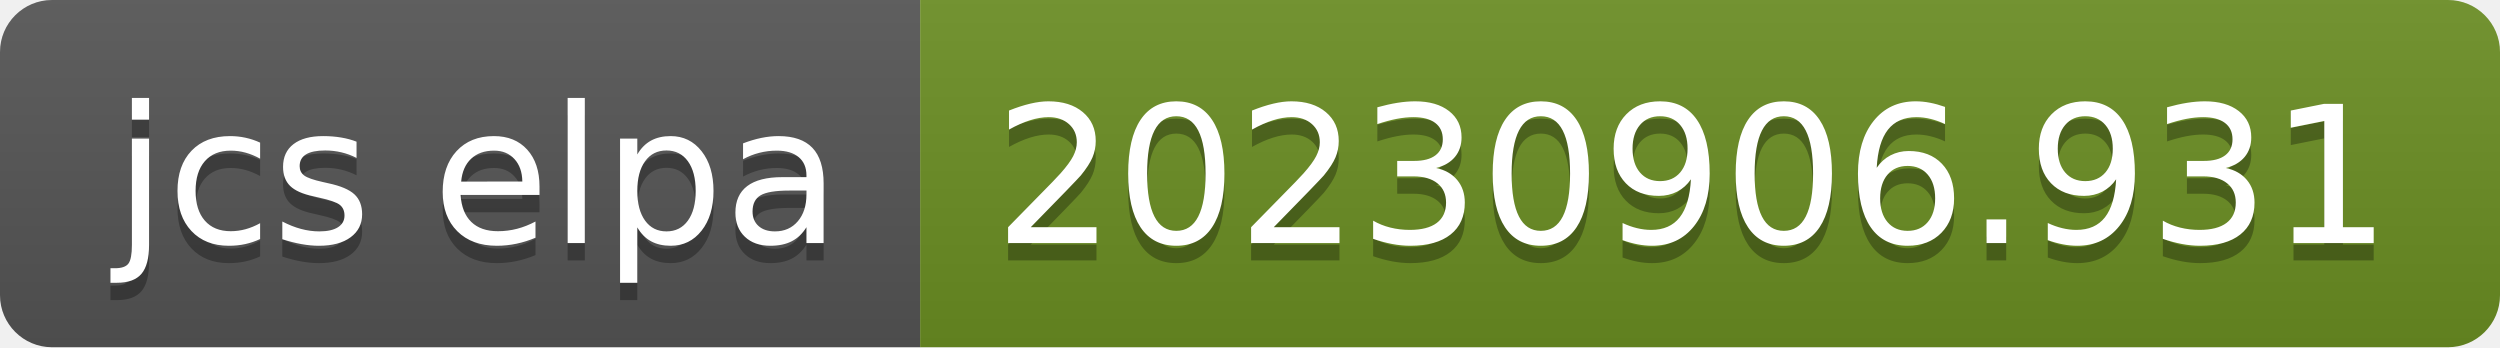
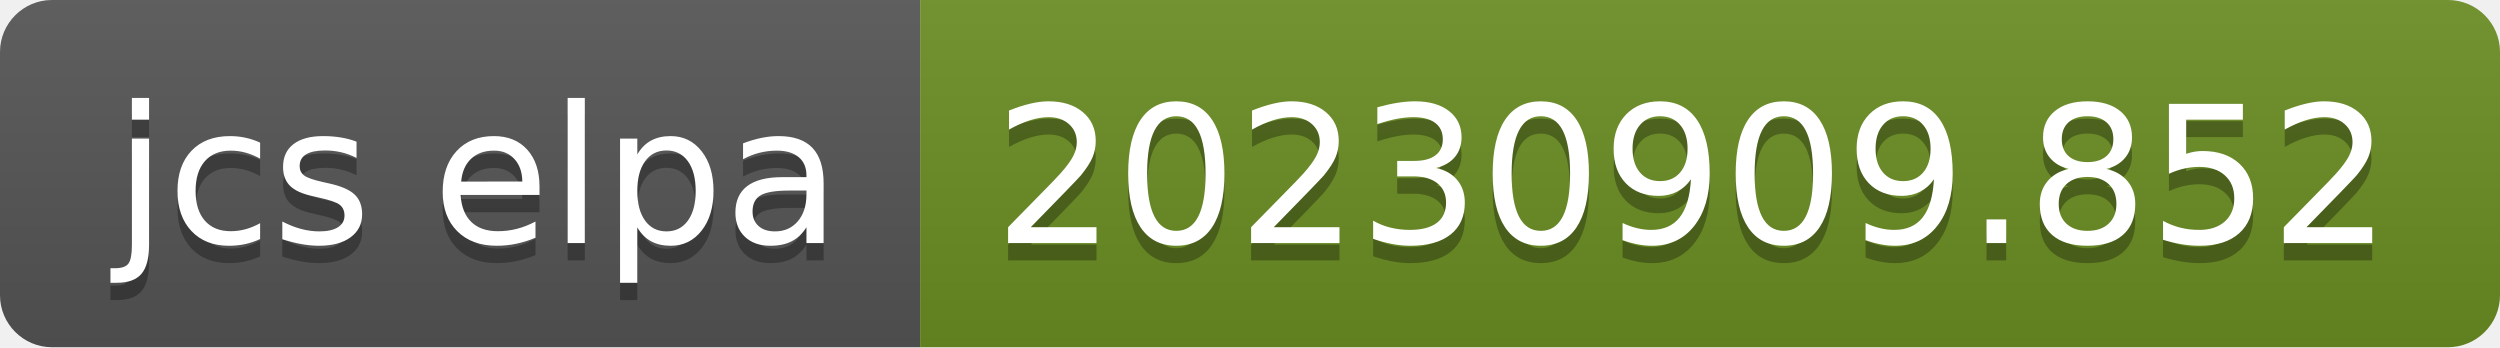
- <svg xmlns="http://www.w3.org/2000/svg" width="144" height="20" role="img" aria-label="jcs elpa: 20230906.931">
+ <svg xmlns="http://www.w3.org/2000/svg" width="144" height="20" role="img" aria-label="jcs elpa: 20230909.852">
  <linearGradient id="s" x2="0" y2="100%">
    <stop offset="0" stop-color="#bbb" stop-opacity=".1" />
    <stop offset="1" stop-opacity=".1" />
  </linearGradient>
  <clipPath id="r">
    <rect width="144" height="20" rx="3" fill="#fff" />
  </clipPath>
  <g clip-path="url(#r)">
    <rect width="53" height="20" fill="#555" />
    <rect x="53" width="91" height="20" fill="#6b8e23" />
    <rect width="144" height="20" fill="url(#s)" />
  </g>
  <g fill="#fff" text-anchor="middle" font-family="Verdana,Geneva,DejaVu Sans,sans-serif" text-rendering="geometricPrecision" font-size="110">
    <text aria-hidden="true" x="275" y="150" fill="#010101" fill-opacity=".3" transform="scale(.1)" textLength="430">jcs elpa</text>
    <text x="275" y="140" transform="scale(.1)" fill="#fff" textLength="430">jcs elpa</text>
-     <text aria-hidden="true" x="975" y="150" fill="#010101" fill-opacity=".3" transform="scale(.1)" textLength="810">20230906.931</text>
-     <text x="975" y="140" transform="scale(.1)" fill="#fff" textLength="810">20230906.931</text>
+     <text aria-hidden="true" x="975" y="150" fill="#010101" fill-opacity=".3" transform="scale(.1)" textLength="810">20230909.852</text>
+     <text x="975" y="140" transform="scale(.1)" fill="#fff" textLength="810">20230909.852</text>
  </g>
</svg>
